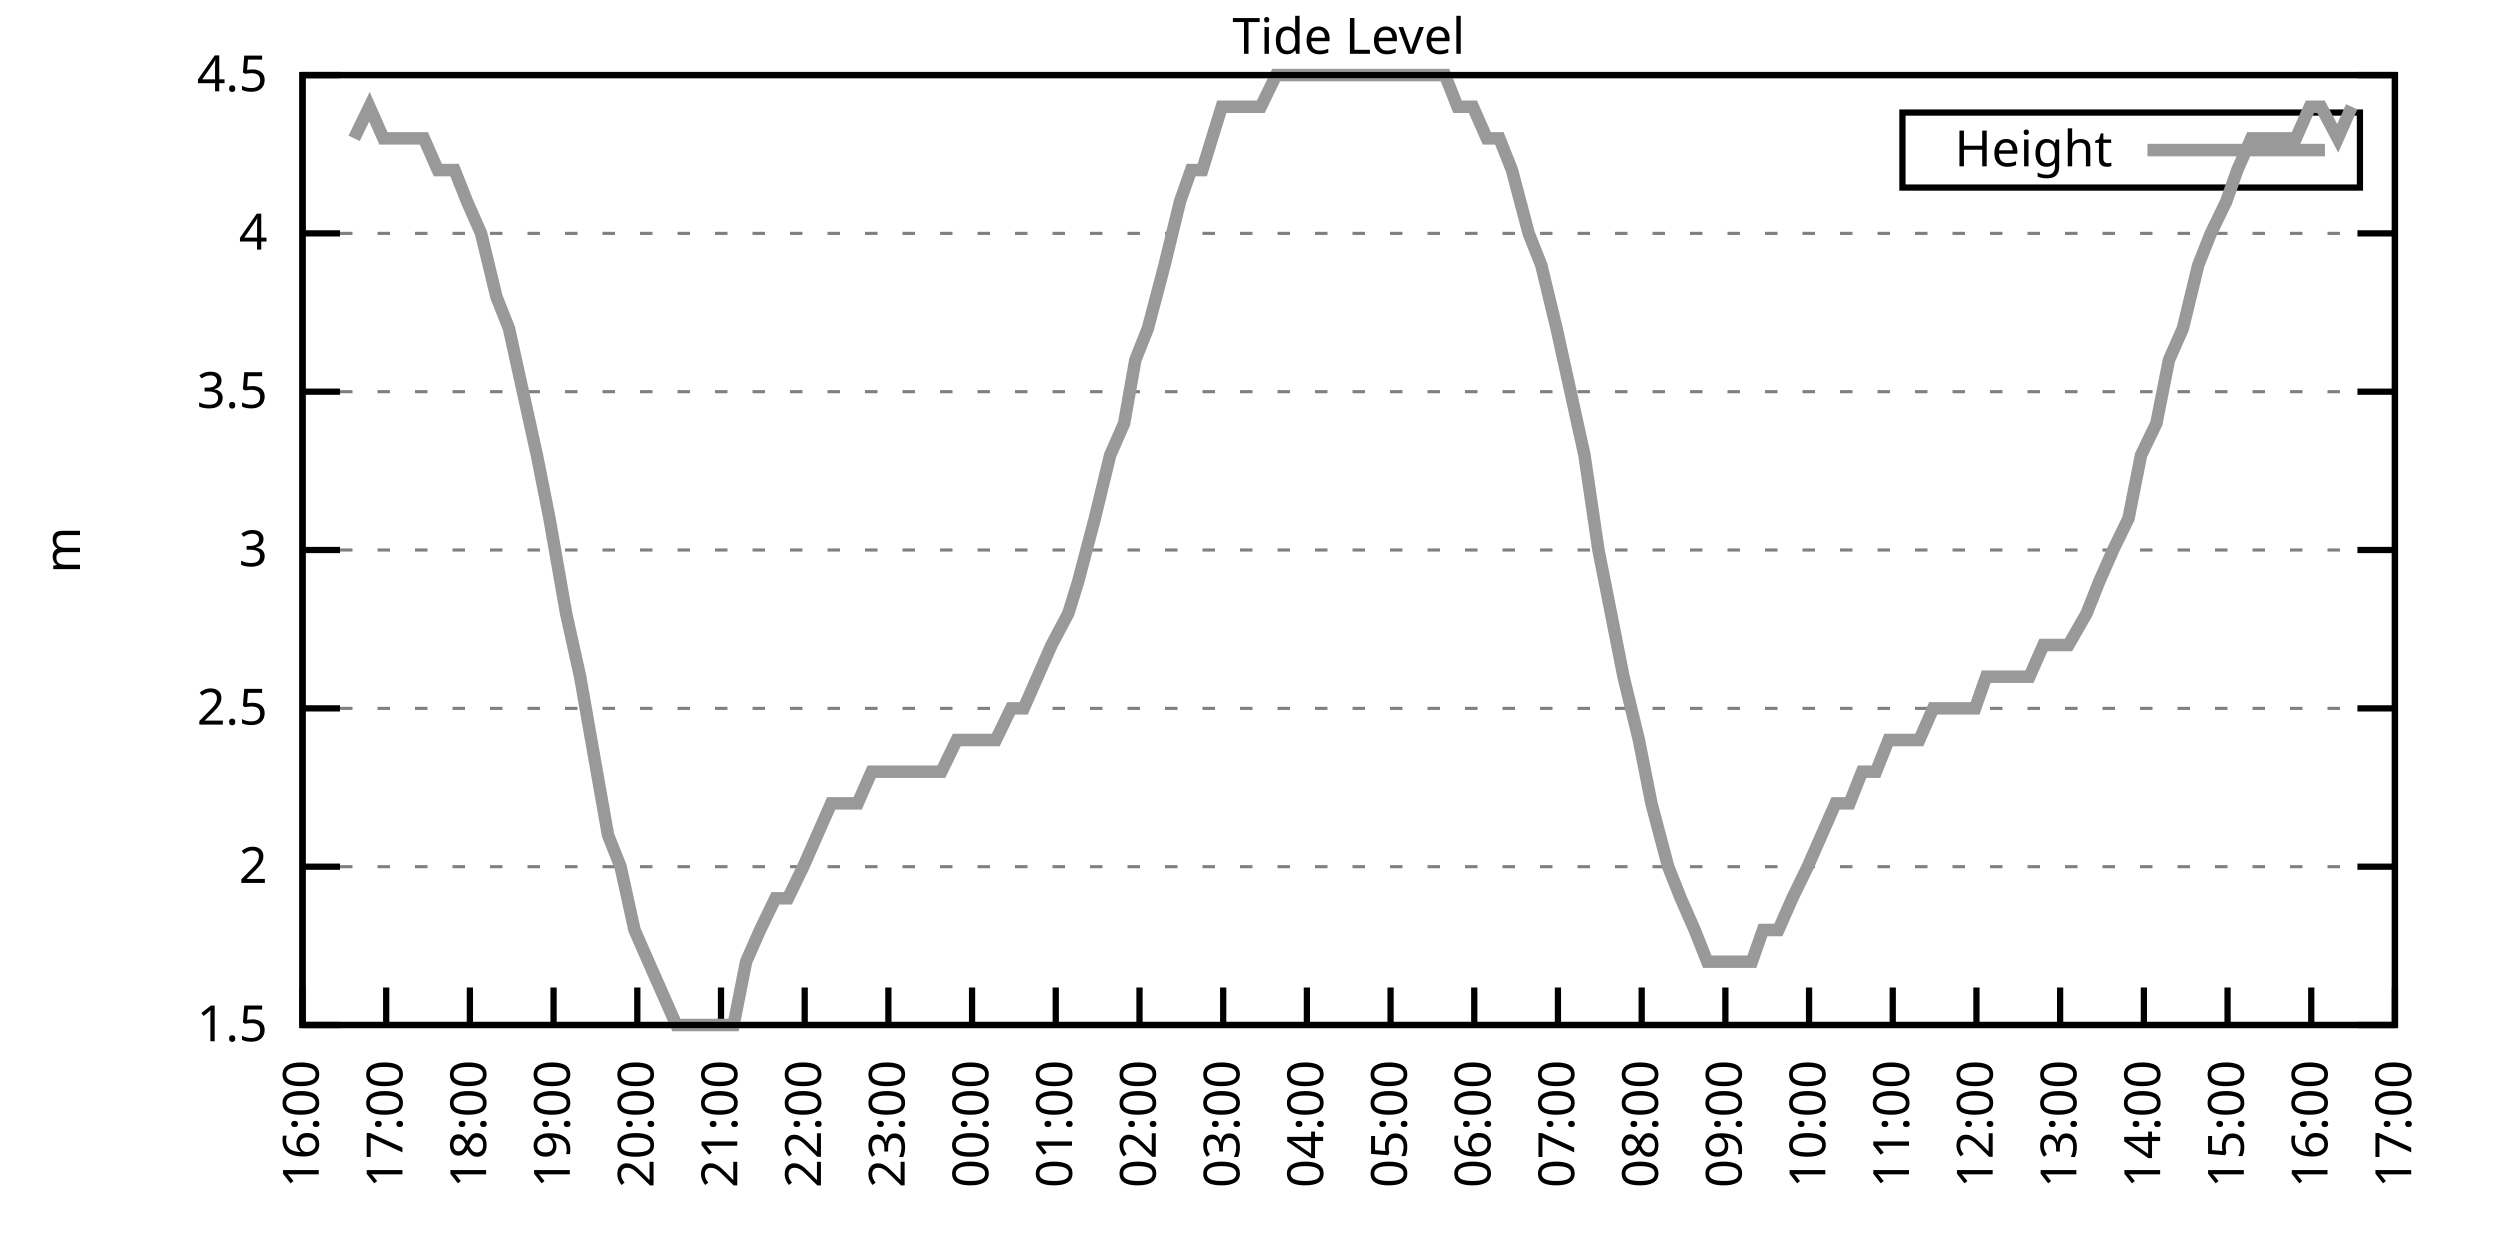
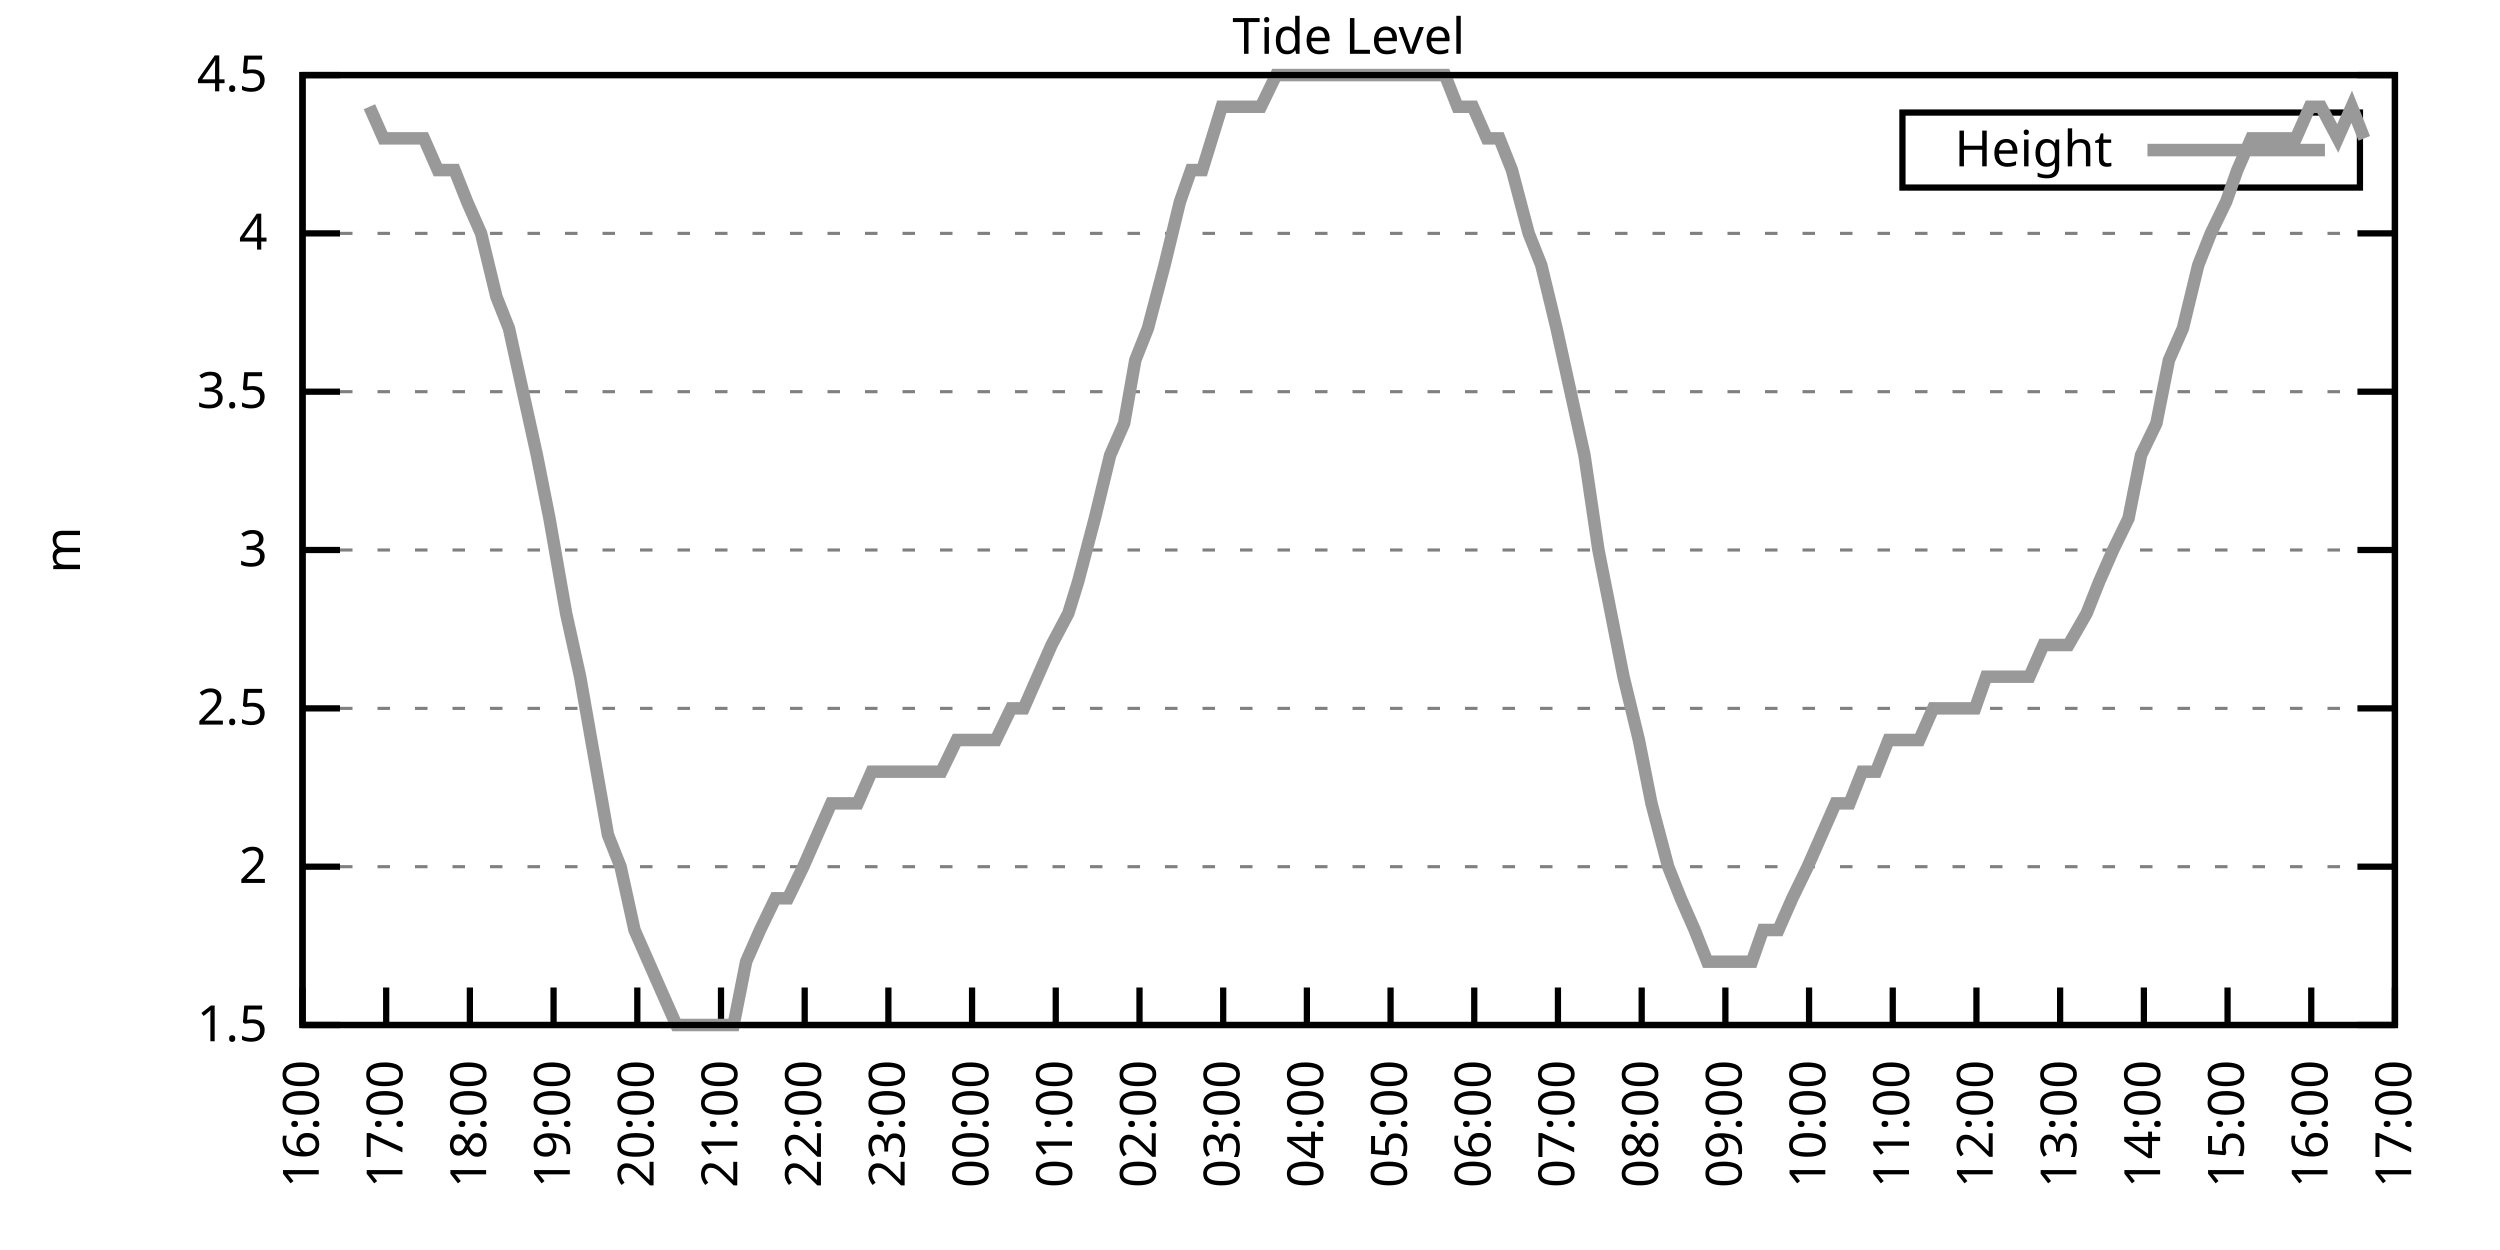
<svg xmlns="http://www.w3.org/2000/svg" xmlns:xlink="http://www.w3.org/1999/xlink" width="400" height="200" viewBox="0 0 400 200">
  <g id="gnuplot_canvas">
    <rect x="0" y="0" width="400" height="200" fill="none" />
    <defs>
      <circle id="gpDot" r="0.5" stroke-width="0.5" stroke="currentColor" />
      <path id="gpPt0" stroke-width="0.333" stroke="currentColor" d="M-1,0 h2 M0,-1 v2" />
      <path id="gpPt1" stroke-width="0.333" stroke="currentColor" d="M-1,-1 L1,1 M1,-1 L-1,1" />
      <path id="gpPt2" stroke-width="0.333" stroke="currentColor" d="M-1,0 L1,0 M0,-1 L0,1 M-1,-1 L1,1 M-1,1 L1,-1" />
      <rect id="gpPt3" stroke-width="0.333" stroke="currentColor" x="-1" y="-1" width="2" height="2" />
      <rect id="gpPt4" stroke-width="0.333" stroke="currentColor" fill="currentColor" x="-1" y="-1" width="2" height="2" />
      <circle id="gpPt5" stroke-width="0.333" stroke="currentColor" cx="0" cy="0" r="1" />
      <use xlink:href="#gpPt5" id="gpPt6" fill="currentColor" stroke="none" />
      <path id="gpPt7" stroke-width="0.333" stroke="currentColor" d="M0,-1.33 L-1.33,0.67 L1.33,0.67 z" />
      <use xlink:href="#gpPt7" id="gpPt8" fill="currentColor" stroke="none" />
      <use xlink:href="#gpPt7" id="gpPt9" stroke="currentColor" transform="rotate(180)" />
      <use xlink:href="#gpPt9" id="gpPt10" fill="currentColor" stroke="none" />
      <use xlink:href="#gpPt3" id="gpPt11" stroke="currentColor" transform="rotate(45)" />
      <use xlink:href="#gpPt11" id="gpPt12" fill="currentColor" stroke="none" />
      <path id="gpPt13" stroke-width="0.333" stroke="currentColor" d="M0,1.330 L1.265,0.411 L0.782,-1.067 L-0.782,-1.076 L-1.265,0.411 z" />
      <use xlink:href="#gpPt13" id="gpPt14" fill="currentColor" stroke="none" />
      <filter id="textbox" filterUnits="objectBoundingBox" x="0" y="0" height="1" width="1">
        <feFlood flood-color="white" flood-opacity="1" result="bgnd" />
        <feComposite in="SourceGraphic" in2="bgnd" operator="atop" />
      </filter>
      <filter id="greybox" filterUnits="objectBoundingBox" x="0" y="0" height="1" width="1">
        <feFlood flood-color="lightgrey" flood-opacity="1" result="grey" />
        <feComposite in="SourceGraphic" in2="grey" operator="atop" />
      </filter>
    </defs>
    <g fill="none" color="white" stroke="currentColor" stroke-width="1.00" stroke-linecap="butt" stroke-linejoin="miter">
</g>
    <g fill="none" color="black" stroke="currentColor" stroke-width="1.00" stroke-linecap="butt" stroke-linejoin="miter">
      <g stroke="none" shape-rendering="crispEdges">
        <polygon fill="rgb(255, 255, 255)" points="48.40,164.00 383.18,164.00 383.18,12.02 48.40,12.02 " />
      </g>
    </g>
    <g fill="none" color="black" stroke="currentColor" stroke-width="1.00" stroke-linecap="butt" stroke-linejoin="miter">
</g>
    <g fill="none" color="black" stroke="black" stroke-width="0.50" stroke-linecap="butt" stroke-linejoin="miter">
</g>
    <g fill="none" color="gray" stroke="currentColor" stroke-width="0.50" stroke-linecap="butt" stroke-linejoin="miter">
      <path stroke="gray" stroke-dasharray="2,4" class="gridline" d="M48.40,164.00 L383.19,164.00  " />
    </g>
    <g fill="none" color="gray" stroke="gray" stroke-width="1.00" stroke-linecap="butt" stroke-linejoin="miter">
</g>
    <g fill="none" color="black" stroke="currentColor" stroke-width="1.00" stroke-linecap="butt" stroke-linejoin="miter">
      <path stroke="black" d="M48.40,164.00 L54.40,164.00 M383.19,164.00 L377.19,164.00  " />
      <g transform="translate(42.80,166.60)" stroke="none" fill="black" font-family="Sans" font-size="8.00" text-anchor="end">
        <text>
          <tspan font-family="Sans"> 1.5</tspan>
        </text>
      </g>
    </g>
    <g fill="none" color="black" stroke="currentColor" stroke-width="1.00" stroke-linecap="butt" stroke-linejoin="miter">
</g>
    <g fill="none" color="black" stroke="black" stroke-width="0.50" stroke-linecap="butt" stroke-linejoin="miter">
</g>
    <g fill="none" color="gray" stroke="currentColor" stroke-width="0.50" stroke-linecap="butt" stroke-linejoin="miter">
      <path stroke="gray" stroke-dasharray="2,4" class="gridline" d="M48.40,138.67 L383.19,138.67  " />
    </g>
    <g fill="none" color="gray" stroke="gray" stroke-width="1.00" stroke-linecap="butt" stroke-linejoin="miter">
</g>
    <g fill="none" color="black" stroke="currentColor" stroke-width="1.00" stroke-linecap="butt" stroke-linejoin="miter">
      <path stroke="black" d="M48.40,138.67 L54.40,138.67 M383.19,138.67 L377.19,138.67  " />
      <g transform="translate(42.80,141.27)" stroke="none" fill="black" font-family="Sans" font-size="8.00" text-anchor="end">
        <text>
          <tspan font-family="Sans"> 2</tspan>
        </text>
      </g>
    </g>
    <g fill="none" color="black" stroke="currentColor" stroke-width="1.00" stroke-linecap="butt" stroke-linejoin="miter">
</g>
    <g fill="none" color="black" stroke="black" stroke-width="0.50" stroke-linecap="butt" stroke-linejoin="miter">
</g>
    <g fill="none" color="gray" stroke="currentColor" stroke-width="0.50" stroke-linecap="butt" stroke-linejoin="miter">
      <path stroke="gray" stroke-dasharray="2,4" class="gridline" d="M48.40,113.34 L383.19,113.34  " />
    </g>
    <g fill="none" color="gray" stroke="gray" stroke-width="1.00" stroke-linecap="butt" stroke-linejoin="miter">
</g>
    <g fill="none" color="black" stroke="currentColor" stroke-width="1.00" stroke-linecap="butt" stroke-linejoin="miter">
      <path stroke="black" d="M48.40,113.34 L54.40,113.34 M383.19,113.34 L377.19,113.34  " />
      <g transform="translate(42.80,115.94)" stroke="none" fill="black" font-family="Sans" font-size="8.00" text-anchor="end">
        <text>
          <tspan font-family="Sans"> 2.5</tspan>
        </text>
      </g>
    </g>
    <g fill="none" color="black" stroke="currentColor" stroke-width="1.00" stroke-linecap="butt" stroke-linejoin="miter">
</g>
    <g fill="none" color="black" stroke="black" stroke-width="0.50" stroke-linecap="butt" stroke-linejoin="miter">
</g>
    <g fill="none" color="gray" stroke="currentColor" stroke-width="0.50" stroke-linecap="butt" stroke-linejoin="miter">
      <path stroke="gray" stroke-dasharray="2,4" class="gridline" d="M48.40,88.00 L383.19,88.00  " />
    </g>
    <g fill="none" color="gray" stroke="gray" stroke-width="1.00" stroke-linecap="butt" stroke-linejoin="miter">
</g>
    <g fill="none" color="black" stroke="currentColor" stroke-width="1.00" stroke-linecap="butt" stroke-linejoin="miter">
      <path stroke="black" d="M48.40,88.00 L54.40,88.00 M383.19,88.00 L377.19,88.00  " />
      <g transform="translate(42.80,90.60)" stroke="none" fill="black" font-family="Sans" font-size="8.00" text-anchor="end">
        <text>
          <tspan font-family="Sans"> 3</tspan>
        </text>
      </g>
    </g>
    <g fill="none" color="black" stroke="currentColor" stroke-width="1.00" stroke-linecap="butt" stroke-linejoin="miter">
</g>
    <g fill="none" color="black" stroke="black" stroke-width="0.50" stroke-linecap="butt" stroke-linejoin="miter">
</g>
    <g fill="none" color="gray" stroke="currentColor" stroke-width="0.50" stroke-linecap="butt" stroke-linejoin="miter">
      <path stroke="gray" stroke-dasharray="2,4" class="gridline" d="M48.40,62.67 L383.19,62.67  " />
    </g>
    <g fill="none" color="gray" stroke="gray" stroke-width="1.00" stroke-linecap="butt" stroke-linejoin="miter">
</g>
    <g fill="none" color="black" stroke="currentColor" stroke-width="1.00" stroke-linecap="butt" stroke-linejoin="miter">
      <path stroke="black" d="M48.40,62.67 L54.40,62.67 M383.19,62.67 L377.19,62.67  " />
      <g transform="translate(42.80,65.27)" stroke="none" fill="black" font-family="Sans" font-size="8.00" text-anchor="end">
        <text>
          <tspan font-family="Sans"> 3.5</tspan>
        </text>
      </g>
    </g>
    <g fill="none" color="black" stroke="currentColor" stroke-width="1.00" stroke-linecap="butt" stroke-linejoin="miter">
</g>
    <g fill="none" color="black" stroke="black" stroke-width="0.50" stroke-linecap="butt" stroke-linejoin="miter">
</g>
    <g fill="none" color="gray" stroke="currentColor" stroke-width="0.50" stroke-linecap="butt" stroke-linejoin="miter">
      <path stroke="gray" stroke-dasharray="2,4" class="gridline" d="M48.40,37.34 L383.19,37.34  " />
    </g>
    <g fill="none" color="gray" stroke="gray" stroke-width="1.00" stroke-linecap="butt" stroke-linejoin="miter">
</g>
    <g fill="none" color="black" stroke="currentColor" stroke-width="1.00" stroke-linecap="butt" stroke-linejoin="miter">
      <path stroke="black" d="M48.40,37.34 L54.40,37.34 M383.19,37.34 L377.19,37.34  " />
      <g transform="translate(42.80,39.94)" stroke="none" fill="black" font-family="Sans" font-size="8.00" text-anchor="end">
        <text>
          <tspan font-family="Sans"> 4</tspan>
        </text>
      </g>
    </g>
    <g fill="none" color="black" stroke="currentColor" stroke-width="1.00" stroke-linecap="butt" stroke-linejoin="miter">
</g>
    <g fill="none" color="black" stroke="black" stroke-width="0.50" stroke-linecap="butt" stroke-linejoin="miter">
</g>
    <g fill="none" color="gray" stroke="currentColor" stroke-width="0.50" stroke-linecap="butt" stroke-linejoin="miter">
      <path stroke="gray" stroke-dasharray="2,4" class="gridline" d="M48.40,12.01 L383.19,12.01  " />
    </g>
    <g fill="none" color="gray" stroke="gray" stroke-width="1.00" stroke-linecap="butt" stroke-linejoin="miter">
</g>
    <g fill="none" color="black" stroke="currentColor" stroke-width="1.00" stroke-linecap="butt" stroke-linejoin="miter">
      <path stroke="black" d="M48.40,12.01 L54.40,12.01 M383.19,12.01 L377.19,12.01  " />
      <g transform="translate(42.80,14.61)" stroke="none" fill="black" font-family="Sans" font-size="8.00" text-anchor="end">
        <text>
          <tspan font-family="Sans"> 4.5</tspan>
        </text>
      </g>
    </g>
    <g fill="none" color="black" stroke="currentColor" stroke-width="1.00" stroke-linecap="butt" stroke-linejoin="miter">
      <path stroke="black" d="M48.40,164.00 L48.40,158.00  " />
      <g transform="translate(51.00,169.60) rotate(270.00)" stroke="none" fill="black" font-family="Sans" font-size="8.00" text-anchor="end">
        <text>
          <tspan font-family="Sans">16:00</tspan>
        </text>
      </g>
    </g>
    <g fill="none" color="black" stroke="currentColor" stroke-width="1.00" stroke-linecap="butt" stroke-linejoin="miter">
      <path stroke="black" d="M61.79,164.00 L61.79,158.00  " />
      <g transform="translate(64.39,169.60) rotate(270.00)" stroke="none" fill="black" font-family="Sans" font-size="8.00" text-anchor="end">
        <text>
          <tspan font-family="Sans">17:00</tspan>
        </text>
      </g>
    </g>
    <g fill="none" color="black" stroke="currentColor" stroke-width="1.00" stroke-linecap="butt" stroke-linejoin="miter">
      <path stroke="black" d="M75.18,164.00 L75.18,158.00  " />
      <g transform="translate(77.78,169.60) rotate(270.00)" stroke="none" fill="black" font-family="Sans" font-size="8.00" text-anchor="end">
        <text>
          <tspan font-family="Sans">18:00</tspan>
        </text>
      </g>
    </g>
    <g fill="none" color="black" stroke="currentColor" stroke-width="1.00" stroke-linecap="butt" stroke-linejoin="miter">
      <path stroke="black" d="M88.57,164.00 L88.57,158.00  " />
      <g transform="translate(91.17,169.60) rotate(270.00)" stroke="none" fill="black" font-family="Sans" font-size="8.00" text-anchor="end">
        <text>
          <tspan font-family="Sans">19:00</tspan>
        </text>
      </g>
    </g>
    <g fill="none" color="black" stroke="currentColor" stroke-width="1.00" stroke-linecap="butt" stroke-linejoin="miter">
      <path stroke="black" d="M101.97,164.00 L101.97,158.00  " />
      <g transform="translate(104.57,169.60) rotate(270.00)" stroke="none" fill="black" font-family="Sans" font-size="8.00" text-anchor="end">
        <text>
          <tspan font-family="Sans">20:00</tspan>
        </text>
      </g>
    </g>
    <g fill="none" color="black" stroke="currentColor" stroke-width="1.00" stroke-linecap="butt" stroke-linejoin="miter">
      <path stroke="black" d="M115.36,164.00 L115.36,158.00  " />
      <g transform="translate(117.96,169.60) rotate(270.00)" stroke="none" fill="black" font-family="Sans" font-size="8.00" text-anchor="end">
        <text>
          <tspan font-family="Sans">21:00</tspan>
        </text>
      </g>
    </g>
    <g fill="none" color="black" stroke="currentColor" stroke-width="1.00" stroke-linecap="butt" stroke-linejoin="miter">
      <path stroke="black" d="M128.75,164.00 L128.75,158.00  " />
      <g transform="translate(131.35,169.60) rotate(270.00)" stroke="none" fill="black" font-family="Sans" font-size="8.00" text-anchor="end">
        <text>
          <tspan font-family="Sans">22:00</tspan>
        </text>
      </g>
    </g>
    <g fill="none" color="black" stroke="currentColor" stroke-width="1.00" stroke-linecap="butt" stroke-linejoin="miter">
      <path stroke="black" d="M142.14,164.00 L142.14,158.00  " />
      <g transform="translate(144.74,169.60) rotate(270.00)" stroke="none" fill="black" font-family="Sans" font-size="8.00" text-anchor="end">
        <text>
          <tspan font-family="Sans">23:00</tspan>
        </text>
      </g>
    </g>
    <g fill="none" color="black" stroke="currentColor" stroke-width="1.00" stroke-linecap="butt" stroke-linejoin="miter">
      <path stroke="black" d="M155.53,164.00 L155.53,158.00  " />
      <g transform="translate(158.13,169.60) rotate(270.00)" stroke="none" fill="black" font-family="Sans" font-size="8.00" text-anchor="end">
        <text>
          <tspan font-family="Sans">00:00</tspan>
        </text>
      </g>
    </g>
    <g fill="none" color="black" stroke="currentColor" stroke-width="1.00" stroke-linecap="butt" stroke-linejoin="miter">
      <path stroke="black" d="M168.92,164.00 L168.92,158.00  " />
      <g transform="translate(171.52,169.60) rotate(270.00)" stroke="none" fill="black" font-family="Sans" font-size="8.00" text-anchor="end">
        <text>
          <tspan font-family="Sans">01:00</tspan>
        </text>
      </g>
    </g>
    <g fill="none" color="black" stroke="currentColor" stroke-width="1.00" stroke-linecap="butt" stroke-linejoin="miter">
      <path stroke="black" d="M182.32,164.00 L182.32,158.00  " />
      <g transform="translate(184.92,169.60) rotate(270.00)" stroke="none" fill="black" font-family="Sans" font-size="8.00" text-anchor="end">
        <text>
          <tspan font-family="Sans">02:00</tspan>
        </text>
      </g>
    </g>
    <g fill="none" color="black" stroke="currentColor" stroke-width="1.00" stroke-linecap="butt" stroke-linejoin="miter">
      <path stroke="black" d="M195.71,164.00 L195.71,158.00  " />
      <g transform="translate(198.31,169.60) rotate(270.00)" stroke="none" fill="black" font-family="Sans" font-size="8.00" text-anchor="end">
        <text>
          <tspan font-family="Sans">03:00</tspan>
        </text>
      </g>
    </g>
    <g fill="none" color="black" stroke="currentColor" stroke-width="1.00" stroke-linecap="butt" stroke-linejoin="miter">
      <path stroke="black" d="M209.10,164.00 L209.10,158.00  " />
      <g transform="translate(211.70,169.60) rotate(270.00)" stroke="none" fill="black" font-family="Sans" font-size="8.00" text-anchor="end">
        <text>
          <tspan font-family="Sans">04:00</tspan>
        </text>
      </g>
    </g>
    <g fill="none" color="black" stroke="currentColor" stroke-width="1.00" stroke-linecap="butt" stroke-linejoin="miter">
      <path stroke="black" d="M222.49,164.00 L222.49,158.00  " />
      <g transform="translate(225.09,169.60) rotate(270.00)" stroke="none" fill="black" font-family="Sans" font-size="8.00" text-anchor="end">
        <text>
          <tspan font-family="Sans">05:00</tspan>
        </text>
      </g>
    </g>
    <g fill="none" color="black" stroke="currentColor" stroke-width="1.00" stroke-linecap="butt" stroke-linejoin="miter">
      <path stroke="black" d="M235.88,164.00 L235.88,158.00  " />
      <g transform="translate(238.48,169.60) rotate(270.00)" stroke="none" fill="black" font-family="Sans" font-size="8.00" text-anchor="end">
        <text>
          <tspan font-family="Sans">06:00</tspan>
        </text>
      </g>
    </g>
    <g fill="none" color="black" stroke="currentColor" stroke-width="1.00" stroke-linecap="butt" stroke-linejoin="miter">
      <path stroke="black" d="M249.27,164.00 L249.27,158.00  " />
      <g transform="translate(251.87,169.60) rotate(270.00)" stroke="none" fill="black" font-family="Sans" font-size="8.00" text-anchor="end">
        <text>
          <tspan font-family="Sans">07:00</tspan>
        </text>
      </g>
    </g>
    <g fill="none" color="black" stroke="currentColor" stroke-width="1.00" stroke-linecap="butt" stroke-linejoin="miter">
      <path stroke="black" d="M262.67,164.00 L262.67,158.00  " />
      <g transform="translate(265.27,169.60) rotate(270.00)" stroke="none" fill="black" font-family="Sans" font-size="8.00" text-anchor="end">
        <text>
          <tspan font-family="Sans">08:00</tspan>
        </text>
      </g>
    </g>
    <g fill="none" color="black" stroke="currentColor" stroke-width="1.00" stroke-linecap="butt" stroke-linejoin="miter">
      <path stroke="black" d="M276.06,164.00 L276.06,158.00  " />
      <g transform="translate(278.66,169.60) rotate(270.00)" stroke="none" fill="black" font-family="Sans" font-size="8.00" text-anchor="end">
        <text>
          <tspan font-family="Sans">09:00</tspan>
        </text>
      </g>
    </g>
    <g fill="none" color="black" stroke="currentColor" stroke-width="1.00" stroke-linecap="butt" stroke-linejoin="miter">
      <path stroke="black" d="M289.45,164.00 L289.45,158.00  " />
      <g transform="translate(292.05,169.60) rotate(270.00)" stroke="none" fill="black" font-family="Sans" font-size="8.00" text-anchor="end">
        <text>
          <tspan font-family="Sans">10:00</tspan>
        </text>
      </g>
    </g>
    <g fill="none" color="black" stroke="currentColor" stroke-width="1.00" stroke-linecap="butt" stroke-linejoin="miter">
      <path stroke="black" d="M302.84,164.00 L302.84,158.00  " />
      <g transform="translate(305.44,169.60) rotate(270.00)" stroke="none" fill="black" font-family="Sans" font-size="8.00" text-anchor="end">
        <text>
          <tspan font-family="Sans">11:00</tspan>
        </text>
      </g>
    </g>
    <g fill="none" color="black" stroke="currentColor" stroke-width="1.00" stroke-linecap="butt" stroke-linejoin="miter">
      <path stroke="black" d="M316.23,164.00 L316.23,158.00  " />
      <g transform="translate(318.83,169.60) rotate(270.00)" stroke="none" fill="black" font-family="Sans" font-size="8.00" text-anchor="end">
        <text>
          <tspan font-family="Sans">12:00</tspan>
        </text>
      </g>
    </g>
    <g fill="none" color="black" stroke="currentColor" stroke-width="1.00" stroke-linecap="butt" stroke-linejoin="miter">
      <path stroke="black" d="M329.62,164.00 L329.62,158.00  " />
      <g transform="translate(332.22,169.60) rotate(270.00)" stroke="none" fill="black" font-family="Sans" font-size="8.00" text-anchor="end">
        <text>
          <tspan font-family="Sans">13:00</tspan>
        </text>
      </g>
    </g>
    <g fill="none" color="black" stroke="currentColor" stroke-width="1.00" stroke-linecap="butt" stroke-linejoin="miter">
      <path stroke="black" d="M343.02,164.00 L343.02,158.00  " />
      <g transform="translate(345.62,169.60) rotate(270.00)" stroke="none" fill="black" font-family="Sans" font-size="8.00" text-anchor="end">
        <text>
          <tspan font-family="Sans">14:00</tspan>
        </text>
      </g>
    </g>
    <g fill="none" color="black" stroke="currentColor" stroke-width="1.00" stroke-linecap="butt" stroke-linejoin="miter">
      <path stroke="black" d="M356.41,164.00 L356.41,158.00  " />
      <g transform="translate(359.01,169.60) rotate(270.00)" stroke="none" fill="black" font-family="Sans" font-size="8.00" text-anchor="end">
        <text>
          <tspan font-family="Sans">15:00</tspan>
        </text>
      </g>
    </g>
    <g fill="none" color="black" stroke="currentColor" stroke-width="1.00" stroke-linecap="butt" stroke-linejoin="miter">
      <path stroke="black" d="M369.80,164.00 L369.80,158.00  " />
      <g transform="translate(372.40,169.60) rotate(270.00)" stroke="none" fill="black" font-family="Sans" font-size="8.00" text-anchor="end">
        <text>
          <tspan font-family="Sans">16:00</tspan>
        </text>
      </g>
    </g>
    <g fill="none" color="black" stroke="currentColor" stroke-width="1.00" stroke-linecap="butt" stroke-linejoin="miter">
      <path stroke="black" d="M383.19,164.00 L383.19,158.00  " />
      <g transform="translate(385.79,169.60) rotate(270.00)" stroke="none" fill="black" font-family="Sans" font-size="8.00" text-anchor="end">
        <text>
          <tspan font-family="Sans">17:00</tspan>
        </text>
      </g>
    </g>
    <g fill="none" color="black" stroke="currentColor" stroke-width="1.00" stroke-linecap="butt" stroke-linejoin="miter">
</g>
    <g fill="none" color="black" stroke="currentColor" stroke-width="1.00" stroke-linecap="butt" stroke-linejoin="miter">
      <path stroke="black" d="M48.40,12.01 L48.40,164.00 L383.19,164.00 L383.19,12.01 L48.40,12.01 Z  " />
    </g>
    <g fill="none" color="black" stroke="currentColor" stroke-width="1.00" stroke-linecap="butt" stroke-linejoin="miter">
</g>
    <g fill="none" color="black" stroke="currentColor" stroke-width="1.00" stroke-linecap="butt" stroke-linejoin="miter">
      <path stroke="black" d="M304.39,30.01 L304.39,18.01 L377.59,18.01 L377.59,30.01 L304.39,30.01 Z  " />
    </g>
    <g id="Tide_level_plot_1">
      <g fill="none" color="white" stroke="black" stroke-width="2.00" stroke-linecap="butt" stroke-linejoin="miter">
</g>
      <g fill="none" color="black" stroke="currentColor" stroke-width="2.00" stroke-linecap="butt" stroke-linejoin="miter">
        <g transform="translate(337.99,26.61)" stroke="none" fill="black" font-family="Sans" font-size="8.00" text-anchor="end">
          <text>
            <tspan font-family="Sans">Height</tspan>
          </text>
        </g>
      </g>
      <g fill="none" color="black" stroke="currentColor" stroke-width="2.00" stroke-linecap="butt" stroke-linejoin="miter">
-         <path stroke="rgb(153, 153, 153)" d="M343.59,24.01 L371.99,24.01 M56.66,22.14 L59.11,17.08 L61.35,22.14 L63.58,22.14 L65.81,22.14 L67.82,22.14   L70.05,27.21 L72.73,27.21 L74.74,32.28 L76.97,37.34 L79.42,47.47 L81.43,52.54 L83.66,62.67 L85.90,72.81   L87.91,82.94 L90.58,98.14 L92.82,108.27 L94.60,118.40 L97.28,133.60 L99.29,138.67 L101.52,148.80 L103.75,153.87   L105.98,158.93 L108.22,164.00 L110.45,164.00 L112.46,164.00 L115.13,164.00 L117.37,164.00 L119.38,153.87 L121.61,148.80   L124.06,143.73 L126.07,143.73 L128.53,138.67 L130.76,133.60 L132.99,128.54 L134.78,128.54 L137.23,128.54 L139.46,123.47   L141.47,123.47 L143.93,123.47 L146.38,123.47 L148.61,123.47 L150.62,123.47 L153.08,118.40 L155.31,118.40 L157.10,118.40   L159.33,118.40 L161.78,113.34 L163.79,113.34 L166.02,108.27 L168.25,103.20 L170.93,98.14 L172.50,93.07 L175.17,82.94   L177.63,72.81 L179.86,67.74 L181.65,57.61 L183.66,52.54 L186.33,42.41 L188.79,32.28 L190.57,27.21 L192.36,27.21   L195.48,17.08 L197.72,17.08 L199.95,17.08 L201.73,17.08 L204.19,12.01 L206.64,12.01 L208.21,12.01 L211.11,12.01   L213.12,12.01 L215.35,12.01 L217.58,12.01 L220.04,12.01 L224.50,12.01 L226.73,12.01 L228.96,12.01 L231.20,12.01   L233.20,17.08 L235.66,17.08 L237.89,22.14 L239.90,22.14 L241.91,27.21 L244.59,37.34 L246.60,42.41 L249.05,52.54   L251.28,62.67 L253.51,72.81 L255.75,88.00 L257.76,98.14 L259.76,108.27 L262.22,118.40 L264.23,128.54 L266.91,138.67   L268.92,143.73 L271.15,148.80 L273.16,153.87 L275.83,153.87 L280.30,153.87 L282.08,148.80 L284.54,148.80 L286.77,143.73   L289.23,138.67 L291.46,133.60 L293.69,128.54 L295.92,128.54 L297.93,123.47 L300.16,123.47 L302.17,118.40 L304.85,118.40   L307.08,118.40 L309.31,113.34 L311.54,113.34 L313.55,113.34 L316.01,113.34 L317.79,108.27 L320.47,108.27 L322.48,108.27   L324.71,108.27 L326.95,103.20 L329.40,103.20 L330.96,103.20 L333.86,98.14 L335.87,93.07 L338.10,88.00 L340.56,82.94   L342.57,72.81 L345.02,67.74 L347.03,57.61 L349.26,52.54 L351.72,42.41 L353.73,37.34 L356.18,32.28 L357.97,27.21   L360.20,22.14 L362.88,22.14 L364.89,22.14 L367.34,22.14 L369.58,17.08 L371.36,17.08 L374.04,22.14 L376.27,17.08    " />
+         <path stroke="rgb(153, 153, 153)" d="M343.59,24.01 L371.99,24.01 M59.11,17.08 L61.35,22.14 L63.58,22.14 L65.81,22.14 L67.82,22.14 L70.05,27.21   L72.73,27.21 L74.74,32.28 L76.97,37.34 L79.42,47.47 L81.43,52.54 L83.66,62.67 L85.90,72.81 L87.91,82.94   L90.58,98.14 L92.82,108.27 L94.60,118.40 L97.28,133.60 L99.29,138.67 L101.52,148.80 L103.75,153.87 L105.98,158.93   L108.22,164.00 L110.45,164.00 L112.46,164.00 L115.13,164.00 L117.37,164.00 L119.38,153.87 L121.61,148.80 L124.06,143.73   L126.07,143.73 L128.53,138.67 L130.76,133.60 L132.99,128.54 L134.78,128.54 L137.23,128.54 L139.46,123.47 L141.47,123.47   L143.93,123.47 L146.38,123.47 L148.61,123.47 L150.62,123.47 L153.08,118.40 L155.31,118.40 L157.10,118.40 L159.33,118.40   L161.78,113.34 L163.79,113.34 L166.02,108.27 L168.25,103.20 L170.93,98.14 L172.50,93.07 L175.17,82.94 L177.63,72.81   L179.86,67.74 L181.65,57.61 L183.66,52.54 L186.33,42.41 L188.79,32.28 L190.57,27.21 L192.36,27.21 L195.48,17.08   L197.72,17.08 L199.95,17.08 L201.73,17.08 L204.19,12.01 L206.64,12.01 L208.21,12.01 L211.11,12.01 L213.12,12.01   L215.35,12.01 L217.58,12.01 L220.04,12.01 L224.50,12.01 L226.73,12.01 L228.96,12.01 L231.20,12.01 L233.20,17.08   L235.66,17.08 L237.89,22.14 L239.90,22.14 L241.91,27.21 L244.59,37.34 L246.60,42.41 L249.05,52.54 L251.28,62.67   L253.51,72.81 L255.75,88.00 L257.76,98.14 L259.76,108.27 L262.22,118.40 L264.23,128.54 L266.91,138.67 L268.92,143.73   L271.15,148.80 L273.16,153.87 L275.83,153.87 L280.30,153.87 L282.08,148.80 L284.54,148.80 L286.77,143.73 L289.23,138.67   L291.46,133.60 L293.69,128.54 L295.92,128.54 L297.93,123.47 L300.16,123.47 L302.17,118.40 L304.85,118.40 L307.08,118.40   L309.31,113.34 L311.54,113.34 L313.55,113.34 L316.01,113.34 L317.79,108.27 L320.47,108.27 L322.48,108.27 L324.71,108.27   L326.95,103.20 L329.40,103.20 L330.96,103.20 L333.86,98.14 L335.87,93.07 L338.10,88.00 L340.56,82.94 L342.57,72.81   L345.02,67.74 L347.03,57.61 L349.26,52.54 L351.72,42.41 L353.73,37.34 L356.18,32.28 L357.97,27.21 L360.20,22.14   L362.88,22.14 L364.89,22.14 L367.34,22.14 L369.58,17.08 L371.36,17.08 L374.04,22.14 L376.27,17.08 L378.28,22.14    " />
      </g>
    </g>
    <g fill="none" color="black" stroke="currentColor" stroke-width="2.00" stroke-linecap="butt" stroke-linejoin="miter">
</g>
    <g fill="none" color="black" stroke="black" stroke-width="1.00" stroke-linecap="butt" stroke-linejoin="miter">
</g>
    <g fill="none" color="black" stroke="currentColor" stroke-width="1.00" stroke-linecap="butt" stroke-linejoin="miter">
      <path stroke="black" d="M48.40,12.01 L48.40,164.00 L383.19,164.00 L383.19,12.01 L48.40,12.01 Z  " />
      <g transform="translate(12.80,88.01) rotate(270.00)" stroke="none" fill="black" font-family="Sans" font-size="8.00" text-anchor="middle">
        <text>
          <tspan font-family="Sans">m</tspan>
        </text>
      </g>
    </g>
    <g fill="none" color="black" stroke="currentColor" stroke-width="1.00" stroke-linecap="butt" stroke-linejoin="miter">
</g>
    <g fill="none" color="black" stroke="currentColor" stroke-width="1.00" stroke-linecap="butt" stroke-linejoin="miter">
      <g transform="translate(215.79,8.61)" stroke="none" fill="black" font-family="Sans" font-size="8.00" text-anchor="middle">
        <text>
          <tspan font-family="Sans">Tide Level</tspan>
        </text>
      </g>
    </g>
    <g fill="none" color="black" stroke="currentColor" stroke-width="1.00" stroke-linecap="butt" stroke-linejoin="miter">
</g>
  </g>
</svg>
